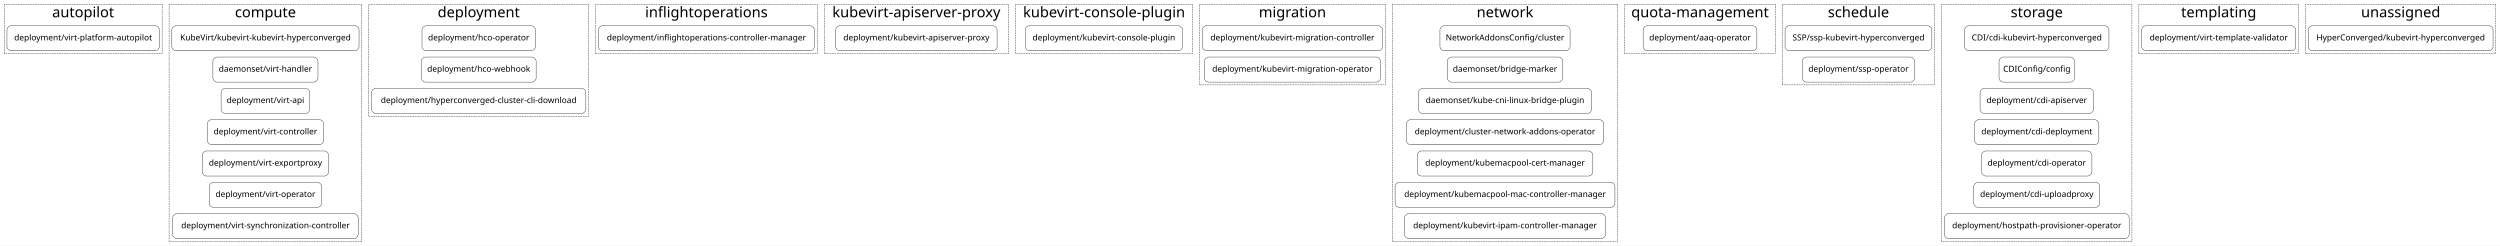
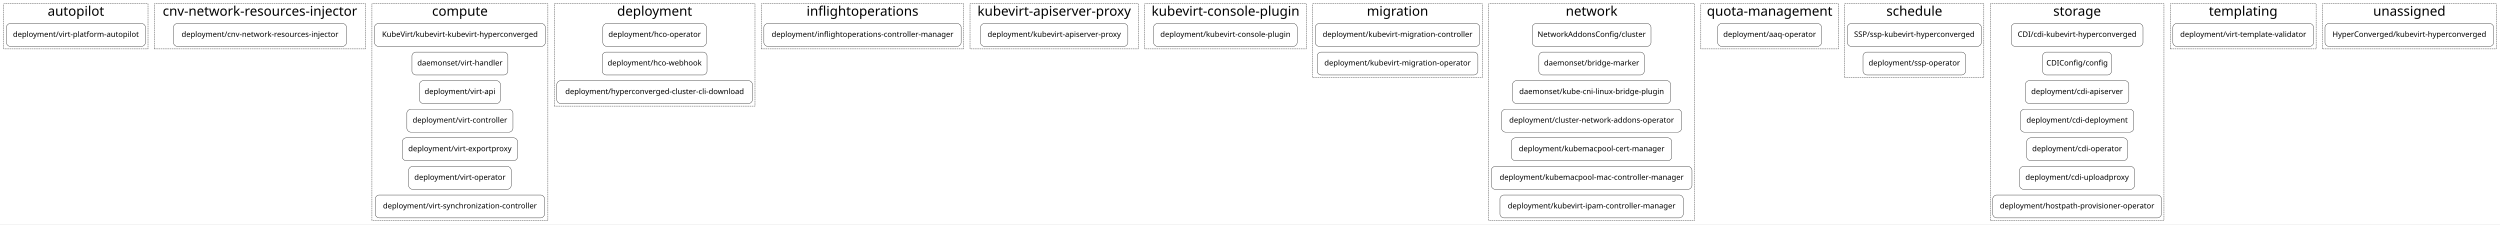
- <svg xmlns="http://www.w3.org/2000/svg" width="7186pt" height="706pt" viewBox="0.00 0.00 7186.00 706.00">
+ <svg xmlns="http://www.w3.org/2000/svg" width="7871pt" height="706pt" viewBox="0.00 0.00 7871.00 706.00">
  <g id="graph0" class="graph" transform="scale(1 1) rotate(0) translate(4 702)">
-     <polygon fill="white" stroke="transparent" points="-4,4 -4,-702 7182,-702 7182,4 -4,4" />
+     <polygon fill="white" stroke="transparent" points="-4,4 -4,-702 7867,-702 7867,4 -4,4" />
    <g id="clust1" class="cluster">
      <polygon fill="none" stroke="black" stroke-dasharray="5,2" points="8,-548 8,-690 462,-690 462,-548 8,-548" />
      <text text-anchor="middle" x="235" y="-652.4" font-family="Courier-Bold" font-size="42.00">autopilot</text>
    </g>
    <g id="clust2" class="cluster">
-       <polygon fill="none" stroke="black" stroke-dasharray="5,2" points="482,-8 482,-690 1036,-690 1036,-8 482,-8" />
-       <text text-anchor="middle" x="759" y="-652.4" font-family="Courier-Bold" font-size="42.00">compute</text>
+       <polygon fill="none" stroke="black" stroke-dasharray="5,2" points="482,-548 482,-690 1147,-690 1147,-548 482,-548" />
+       <text text-anchor="middle" x="814.5" y="-652.4" font-family="Courier-Bold" font-size="42.00">cnv-network-resources-injector</text>
    </g>
    <g id="clust3" class="cluster">
-       <polygon fill="none" stroke="black" stroke-dasharray="5,2" points="1056,-368 1056,-690 1688,-690 1688,-368 1056,-368" />
-       <text text-anchor="middle" x="1372" y="-652.4" font-family="Courier-Bold" font-size="42.00">deployment</text>
+       <polygon fill="none" stroke="black" stroke-dasharray="5,2" points="1167,-8 1167,-690 1721,-690 1721,-8 1167,-8" />
+       <text text-anchor="middle" x="1444" y="-652.4" font-family="Courier-Bold" font-size="42.00">compute</text>
    </g>
    <g id="clust4" class="cluster">
-       <polygon fill="none" stroke="black" stroke-dasharray="5,2" points="1708,-548 1708,-690 2345,-690 2345,-548 1708,-548" />
-       <text text-anchor="middle" x="2026.5" y="-652.4" font-family="Courier-Bold" font-size="42.00">inflightoperations</text>
+       <polygon fill="none" stroke="black" stroke-dasharray="5,2" points="1741,-368 1741,-690 2373,-690 2373,-368 1741,-368" />
+       <text text-anchor="middle" x="2057" y="-652.4" font-family="Courier-Bold" font-size="42.00">deployment</text>
    </g>
    <g id="clust5" class="cluster">
-       <polygon fill="none" stroke="black" stroke-dasharray="5,2" points="2365,-548 2365,-690 2895,-690 2895,-548 2365,-548" />
-       <text text-anchor="middle" x="2630" y="-652.4" font-family="Courier-Bold" font-size="42.00">kubevirt-apiserver-proxy</text>
+       <polygon fill="none" stroke="black" stroke-dasharray="5,2" points="2393,-548 2393,-690 3030,-690 3030,-548 2393,-548" />
+       <text text-anchor="middle" x="2711.5" y="-652.4" font-family="Courier-Bold" font-size="42.00">inflightoperations</text>
    </g>
    <g id="clust6" class="cluster">
-       <polygon fill="none" stroke="black" stroke-dasharray="5,2" points="2915,-548 2915,-690 3424,-690 3424,-548 2915,-548" />
-       <text text-anchor="middle" x="3169.5" y="-652.4" font-family="Courier-Bold" font-size="42.00">kubevirt-console-plugin</text>
+       <polygon fill="none" stroke="black" stroke-dasharray="5,2" points="3050,-548 3050,-690 3580,-690 3580,-548 3050,-548" />
+       <text text-anchor="middle" x="3315" y="-652.4" font-family="Courier-Bold" font-size="42.00">kubevirt-apiserver-proxy</text>
    </g>
    <g id="clust7" class="cluster">
-       <polygon fill="none" stroke="black" stroke-dasharray="5,2" points="3444,-458 3444,-690 3978,-690 3978,-458 3444,-458" />
-       <text text-anchor="middle" x="3711" y="-652.4" font-family="Courier-Bold" font-size="42.00">migration</text>
+       <polygon fill="none" stroke="black" stroke-dasharray="5,2" points="3600,-548 3600,-690 4109,-690 4109,-548 3600,-548" />
+       <text text-anchor="middle" x="3854.5" y="-652.4" font-family="Courier-Bold" font-size="42.00">kubevirt-console-plugin</text>
    </g>
    <g id="clust8" class="cluster">
-       <polygon fill="none" stroke="black" stroke-dasharray="5,2" points="3998,-8 3998,-690 4646,-690 4646,-8 3998,-8" />
-       <text text-anchor="middle" x="4322" y="-652.4" font-family="Courier-Bold" font-size="42.00">network</text>
+       <polygon fill="none" stroke="black" stroke-dasharray="5,2" points="4129,-458 4129,-690 4663,-690 4663,-458 4129,-458" />
+       <text text-anchor="middle" x="4396" y="-652.4" font-family="Courier-Bold" font-size="42.00">migration</text>
    </g>
    <g id="clust9" class="cluster">
-       <polygon fill="none" stroke="black" stroke-dasharray="5,2" points="4666,-548 4666,-690 5099,-690 5099,-548 4666,-548" />
-       <text text-anchor="middle" x="4882.5" y="-652.4" font-family="Courier-Bold" font-size="42.00">quota-management</text>
+       <polygon fill="none" stroke="black" stroke-dasharray="5,2" points="4683,-8 4683,-690 5331,-690 5331,-8 4683,-8" />
+       <text text-anchor="middle" x="5007" y="-652.4" font-family="Courier-Bold" font-size="42.00">network</text>
    </g>
    <g id="clust10" class="cluster">
-       <polygon fill="none" stroke="black" stroke-dasharray="5,2" points="5119,-458 5119,-690 5557,-690 5557,-458 5119,-458" />
-       <text text-anchor="middle" x="5338" y="-652.4" font-family="Courier-Bold" font-size="42.00">schedule</text>
+       <polygon fill="none" stroke="black" stroke-dasharray="5,2" points="5351,-548 5351,-690 5784,-690 5784,-548 5351,-548" />
+       <text text-anchor="middle" x="5567.5" y="-652.4" font-family="Courier-Bold" font-size="42.00">quota-management</text>
    </g>
    <g id="clust11" class="cluster">
-       <polygon fill="none" stroke="black" stroke-dasharray="5,2" points="5577,-8 5577,-690 6124,-690 6124,-8 5577,-8" />
-       <text text-anchor="middle" x="5850.5" y="-652.4" font-family="Courier-Bold" font-size="42.00">storage</text>
+       <polygon fill="none" stroke="black" stroke-dasharray="5,2" points="5804,-458 5804,-690 6242,-690 6242,-458 5804,-458" />
+       <text text-anchor="middle" x="6023" y="-652.4" font-family="Courier-Bold" font-size="42.00">schedule</text>
    </g>
    <g id="clust12" class="cluster">
-       <polygon fill="none" stroke="black" stroke-dasharray="5,2" points="6144,-548 6144,-690 6603,-690 6603,-548 6144,-548" />
-       <text text-anchor="middle" x="6373.5" y="-652.4" font-family="Courier-Bold" font-size="42.00">templating</text>
+       <polygon fill="none" stroke="black" stroke-dasharray="5,2" points="6262,-8 6262,-690 6809,-690 6809,-8 6262,-8" />
+       <text text-anchor="middle" x="6535.5" y="-652.4" font-family="Courier-Bold" font-size="42.00">storage</text>
    </g>
    <g id="clust13" class="cluster">
-       <polygon fill="none" stroke="black" stroke-dasharray="5,2" points="6623,-548 6623,-690 7170,-690 7170,-548 6623,-548" />
-       <text text-anchor="middle" x="6896.5" y="-652.4" font-family="Courier-Bold" font-size="42.00">unassigned</text>
+       <polygon fill="none" stroke="black" stroke-dasharray="5,2" points="6829,-548 6829,-690 7288,-690 7288,-548 6829,-548" />
+       <text text-anchor="middle" x="7058.5" y="-652.4" font-family="Courier-Bold" font-size="42.00">templating</text>
+     </g>
+     <g id="clust14" class="cluster">
+       <polygon fill="none" stroke="black" stroke-dasharray="5,2" points="7308,-548 7308,-690 7855,-690 7855,-548 7308,-548" />
+       <text text-anchor="middle" x="7581.5" y="-652.4" font-family="Courier-Bold" font-size="42.00">unassigned</text>
    </g>
    <g id="node1" class="node">
      <path fill="none" stroke="black" d="M442,-628C442,-628 28,-628 28,-628 22,-628 16,-622 16,-616 16,-616 16,-568 16,-568 16,-562 22,-556 28,-556 28,-556 442,-556 442,-556 448,-556 454,-562 454,-568 454,-568 454,-616 454,-616 454,-622 448,-628 442,-628" />
      <text text-anchor="middle" x="235" y="-585.8" font-family="Courier-Bold" font-size="24.00">deployment/virt-platform-autopilot</text>
    </g>
    <g id="node2" class="node">
-       <path fill="none" stroke="black" d="M1016,-628C1016,-628 502,-628 502,-628 496,-628 490,-622 490,-616 490,-616 490,-568 490,-568 490,-562 496,-556 502,-556 502,-556 1016,-556 1016,-556 1022,-556 1028,-562 1028,-568 1028,-568 1028,-616 1028,-616 1028,-622 1022,-628 1016,-628" />
-       <text text-anchor="middle" x="759" y="-585.8" font-family="Courier-Bold" font-size="24.00">KubeVirt/kubevirt-kubevirt-hyperconverged</text>
+       <path fill="none" stroke="black" d="M1075,-628C1075,-628 554,-628 554,-628 548,-628 542,-622 542,-616 542,-616 542,-568 542,-568 542,-562 548,-556 554,-556 554,-556 1075,-556 1075,-556 1081,-556 1087,-562 1087,-568 1087,-568 1087,-616 1087,-616 1087,-622 1081,-628 1075,-628" />
+       <text text-anchor="middle" x="814.5" y="-585.8" font-family="Courier-Bold" font-size="24.00">deployment/cnv-network-resources-injector</text>
+     </g>
+     <g id="node3" class="node">
+       <path fill="none" stroke="black" d="M1701,-628C1701,-628 1187,-628 1187,-628 1181,-628 1175,-622 1175,-616 1175,-616 1175,-568 1175,-568 1175,-562 1181,-556 1187,-556 1187,-556 1701,-556 1701,-556 1707,-556 1713,-562 1713,-568 1713,-568 1713,-616 1713,-616 1713,-622 1707,-628 1701,-628" />
+       <text text-anchor="middle" x="1444" y="-585.8" font-family="Courier-Bold" font-size="24.00">KubeVirt/kubevirt-kubevirt-hyperconverged</text>
+     </g>
+     <g id="node10" class="node">
+       <path fill="none" stroke="black" d="M2208,-628C2208,-628 1906,-628 1906,-628 1900,-628 1894,-622 1894,-616 1894,-616 1894,-568 1894,-568 1894,-562 1900,-556 1906,-556 1906,-556 2208,-556 2208,-556 2214,-556 2220,-562 2220,-568 2220,-568 2220,-616 2220,-616 2220,-622 2214,-628 2208,-628" />
+       <text text-anchor="middle" x="2057" y="-585.8" font-family="Courier-Bold" font-size="24.00">deployment/hco-operator</text>
+     </g>
+     <g id="node4" class="node">
+       <path fill="none" stroke="black" d="M1583,-538C1583,-538 1305,-538 1305,-538 1299,-538 1293,-532 1293,-526 1293,-526 1293,-478 1293,-478 1293,-472 1299,-466 1305,-466 1305,-466 1583,-466 1583,-466 1589,-466 1595,-472 1595,-478 1595,-478 1595,-526 1595,-526 1595,-532 1589,-538 1583,-538" />
+       <text text-anchor="middle" x="1444" y="-495.8" font-family="Courier-Bold" font-size="24.00">daemonset/virt-handler</text>
+     </g>
+     <g id="node5" class="node">
+       <path fill="none" stroke="black" d="M1559.5,-448C1559.5,-448 1328.5,-448 1328.5,-448 1322.5,-448 1316.5,-442 1316.5,-436 1316.5,-436 1316.5,-388 1316.5,-388 1316.5,-382 1322.5,-376 1328.5,-376 1328.5,-376 1559.5,-376 1559.5,-376 1565.5,-376 1571.5,-382 1571.5,-388 1571.5,-388 1571.5,-436 1571.5,-436 1571.5,-442 1565.5,-448 1559.5,-448" />
+       <text text-anchor="middle" x="1444" y="-405.8" font-family="Courier-Bold" font-size="24.00">deployment/virt-api</text>
+     </g>
+     <g id="node6" class="node">
+       <path fill="none" stroke="black" d="M1599,-358C1599,-358 1289,-358 1289,-358 1283,-358 1277,-352 1277,-346 1277,-346 1277,-298 1277,-298 1277,-292 1283,-286 1289,-286 1289,-286 1599,-286 1599,-286 1605,-286 1611,-292 1611,-298 1611,-298 1611,-346 1611,-346 1611,-352 1605,-358 1599,-358" />
+       <text text-anchor="middle" x="1444" y="-315.8" font-family="Courier-Bold" font-size="24.00">deployment/virt-controller</text>
+     </g>
+     <g id="node7" class="node">
+       <path fill="none" stroke="black" d="M1613.5,-268C1613.5,-268 1274.5,-268 1274.5,-268 1268.5,-268 1262.5,-262 1262.5,-256 1262.5,-256 1262.5,-208 1262.5,-208 1262.5,-202 1268.5,-196 1274.5,-196 1274.5,-196 1613.5,-196 1613.5,-196 1619.5,-196 1625.5,-202 1625.5,-208 1625.5,-208 1625.5,-256 1625.5,-256 1625.5,-262 1619.5,-268 1613.5,-268" />
+       <text text-anchor="middle" x="1444" y="-225.8" font-family="Courier-Bold" font-size="24.00">deployment/virt-exportproxy</text>
+     </g>
+     <g id="node8" class="node">
+       <path fill="none" stroke="black" d="M1593.5,-178C1593.5,-178 1294.5,-178 1294.5,-178 1288.5,-178 1282.5,-172 1282.5,-166 1282.5,-166 1282.5,-118 1282.5,-118 1282.5,-112 1288.5,-106 1294.5,-106 1294.5,-106 1593.5,-106 1593.5,-106 1599.5,-106 1605.5,-112 1605.5,-118 1605.5,-118 1605.5,-166 1605.5,-166 1605.5,-172 1599.5,-178 1593.5,-178" />
+       <text text-anchor="middle" x="1444" y="-135.8" font-family="Courier-Bold" font-size="24.00">deployment/virt-operator</text>
    </g>
    <g id="node9" class="node">
-       <path fill="none" stroke="black" d="M1523,-628C1523,-628 1221,-628 1221,-628 1215,-628 1209,-622 1209,-616 1209,-616 1209,-568 1209,-568 1209,-562 1215,-556 1221,-556 1221,-556 1523,-556 1523,-556 1529,-556 1535,-562 1535,-568 1535,-568 1535,-616 1535,-616 1535,-622 1529,-628 1523,-628" />
-       <text text-anchor="middle" x="1372" y="-585.8" font-family="Courier-Bold" font-size="24.00">deployment/hco-operator</text>
-     </g>
-     <g id="node3" class="node">
-       <path fill="none" stroke="black" d="M898,-538C898,-538 620,-538 620,-538 614,-538 608,-532 608,-526 608,-526 608,-478 608,-478 608,-472 614,-466 620,-466 620,-466 898,-466 898,-466 904,-466 910,-472 910,-478 910,-478 910,-526 910,-526 910,-532 904,-538 898,-538" />
-       <text text-anchor="middle" x="759" y="-495.8" font-family="Courier-Bold" font-size="24.00">daemonset/virt-handler</text>
-     </g>
-     <g id="node4" class="node">
-       <path fill="none" stroke="black" d="M874.5,-448C874.5,-448 643.5,-448 643.5,-448 637.5,-448 631.5,-442 631.5,-436 631.5,-436 631.5,-388 631.5,-388 631.5,-382 637.5,-376 643.5,-376 643.5,-376 874.5,-376 874.5,-376 880.5,-376 886.5,-382 886.5,-388 886.5,-388 886.5,-436 886.5,-436 886.5,-442 880.5,-448 874.5,-448" />
-       <text text-anchor="middle" x="759" y="-405.8" font-family="Courier-Bold" font-size="24.00">deployment/virt-api</text>
-     </g>
-     <g id="node5" class="node">
-       <path fill="none" stroke="black" d="M914,-358C914,-358 604,-358 604,-358 598,-358 592,-352 592,-346 592,-346 592,-298 592,-298 592,-292 598,-286 604,-286 604,-286 914,-286 914,-286 920,-286 926,-292 926,-298 926,-298 926,-346 926,-346 926,-352 920,-358 914,-358" />
-       <text text-anchor="middle" x="759" y="-315.8" font-family="Courier-Bold" font-size="24.00">deployment/virt-controller</text>
-     </g>
-     <g id="node6" class="node">
-       <path fill="none" stroke="black" d="M928.5,-268C928.5,-268 589.5,-268 589.5,-268 583.5,-268 577.5,-262 577.5,-256 577.5,-256 577.5,-208 577.5,-208 577.5,-202 583.5,-196 589.5,-196 589.5,-196 928.5,-196 928.5,-196 934.5,-196 940.5,-202 940.5,-208 940.5,-208 940.5,-256 940.5,-256 940.5,-262 934.5,-268 928.5,-268" />
-       <text text-anchor="middle" x="759" y="-225.8" font-family="Courier-Bold" font-size="24.00">deployment/virt-exportproxy</text>
-     </g>
-     <g id="node7" class="node">
-       <path fill="none" stroke="black" d="M908.5,-178C908.5,-178 609.5,-178 609.5,-178 603.5,-178 597.5,-172 597.5,-166 597.5,-166 597.5,-118 597.5,-118 597.5,-112 603.5,-106 609.5,-106 609.5,-106 908.5,-106 908.5,-106 914.5,-106 920.5,-112 920.5,-118 920.5,-118 920.5,-166 920.5,-166 920.5,-172 914.5,-178 908.5,-178" />
-       <text text-anchor="middle" x="759" y="-135.8" font-family="Courier-Bold" font-size="24.00">deployment/virt-operator</text>
-     </g>
-     <g id="node8" class="node">
-       <path fill="none" stroke="black" d="M1013.5,-88C1013.5,-88 504.5,-88 504.5,-88 498.5,-88 492.5,-82 492.5,-76 492.5,-76 492.5,-28 492.5,-28 492.5,-22 498.5,-16 504.5,-16 504.5,-16 1013.5,-16 1013.5,-16 1019.5,-16 1025.5,-22 1025.5,-28 1025.5,-28 1025.5,-76 1025.5,-76 1025.5,-82 1019.5,-88 1013.5,-88" />
-       <text text-anchor="middle" x="759" y="-45.8" font-family="Courier-Bold" font-size="24.00">deployment/virt-synchronization-controller</text>
+       <path fill="none" stroke="black" d="M1698.5,-88C1698.5,-88 1189.5,-88 1189.5,-88 1183.5,-88 1177.5,-82 1177.5,-76 1177.5,-76 1177.5,-28 1177.5,-28 1177.5,-22 1183.5,-16 1189.5,-16 1189.5,-16 1698.5,-16 1698.5,-16 1704.5,-16 1710.5,-22 1710.5,-28 1710.5,-28 1710.5,-76 1710.5,-76 1710.5,-82 1704.5,-88 1698.5,-88" />
+       <text text-anchor="middle" x="1444" y="-45.8" font-family="Courier-Bold" font-size="24.00">deployment/virt-synchronization-controller</text>
+     </g>
+     <g id="node13" class="node">
+       <path fill="none" stroke="black" d="M3010,-628C3010,-628 2413,-628 2413,-628 2407,-628 2401,-622 2401,-616 2401,-616 2401,-568 2401,-568 2401,-562 2407,-556 2413,-556 2413,-556 3010,-556 3010,-556 3016,-556 3022,-562 3022,-568 3022,-568 3022,-616 3022,-616 3022,-622 3016,-628 3010,-628" />
+       <text text-anchor="middle" x="2711.5" y="-585.8" font-family="Courier-Bold" font-size="24.00">deployment/inflightoperations-controller-manager</text>
+     </g>
+     <g id="node11" class="node">
+       <path fill="none" stroke="black" d="M2210,-538C2210,-538 1904,-538 1904,-538 1898,-538 1892,-532 1892,-526 1892,-526 1892,-478 1892,-478 1892,-472 1898,-466 1904,-466 1904,-466 2210,-466 2210,-466 2216,-466 2222,-472 2222,-478 2222,-478 2222,-526 2222,-526 2222,-532 2216,-538 2210,-538" />
+       <text text-anchor="middle" x="2057" y="-495.8" font-family="Courier-Bold" font-size="24.00">deployment/hco-webhook</text>
    </g>
    <g id="node12" class="node">
-       <path fill="none" stroke="black" d="M2325,-628C2325,-628 1728,-628 1728,-628 1722,-628 1716,-622 1716,-616 1716,-616 1716,-568 1716,-568 1716,-562 1722,-556 1728,-556 1728,-556 2325,-556 2325,-556 2331,-556 2337,-562 2337,-568 2337,-568 2337,-616 2337,-616 2337,-622 2331,-628 2325,-628" />
-       <text text-anchor="middle" x="2026.5" y="-585.8" font-family="Courier-Bold" font-size="24.00">deployment/inflightoperations-controller-manager</text>
-     </g>
-     <g id="node10" class="node">
-       <path fill="none" stroke="black" d="M1525,-538C1525,-538 1219,-538 1219,-538 1213,-538 1207,-532 1207,-526 1207,-526 1207,-478 1207,-478 1207,-472 1213,-466 1219,-466 1219,-466 1525,-466 1525,-466 1531,-466 1537,-472 1537,-478 1537,-478 1537,-526 1537,-526 1537,-532 1531,-538 1525,-538" />
-       <text text-anchor="middle" x="1372" y="-495.8" font-family="Courier-Bold" font-size="24.00">deployment/hco-webhook</text>
-     </g>
-     <g id="node11" class="node">
-       <path fill="none" stroke="black" d="M1668,-448C1668,-448 1076,-448 1076,-448 1070,-448 1064,-442 1064,-436 1064,-436 1064,-388 1064,-388 1064,-382 1070,-376 1076,-376 1076,-376 1668,-376 1668,-376 1674,-376 1680,-382 1680,-388 1680,-388 1680,-436 1680,-436 1680,-442 1674,-448 1668,-448" />
-       <text text-anchor="middle" x="1372" y="-405.8" font-family="Courier-Bold" font-size="24.00">deployment/hyperconverged-cluster-cli-download</text>
-     </g>
-     <g id="node13" class="node">
-       <path fill="none" stroke="black" d="M2850,-628C2850,-628 2410,-628 2410,-628 2404,-628 2398,-622 2398,-616 2398,-616 2398,-568 2398,-568 2398,-562 2404,-556 2410,-556 2410,-556 2850,-556 2850,-556 2856,-556 2862,-562 2862,-568 2862,-568 2862,-616 2862,-616 2862,-622 2856,-628 2850,-628" />
-       <text text-anchor="middle" x="2630" y="-585.8" font-family="Courier-Bold" font-size="24.00">deployment/kubevirt-apiserver-proxy</text>
+       <path fill="none" stroke="black" d="M2353,-448C2353,-448 1761,-448 1761,-448 1755,-448 1749,-442 1749,-436 1749,-436 1749,-388 1749,-388 1749,-382 1755,-376 1761,-376 1761,-376 2353,-376 2353,-376 2359,-376 2365,-382 2365,-388 2365,-388 2365,-436 2365,-436 2365,-442 2359,-448 2353,-448" />
+       <text text-anchor="middle" x="2057" y="-405.8" font-family="Courier-Bold" font-size="24.00">deployment/hyperconverged-cluster-cli-download</text>
    </g>
    <g id="node14" class="node">
-       <path fill="none" stroke="black" d="M3383,-628C3383,-628 2955,-628 2955,-628 2949,-628 2943,-622 2943,-616 2943,-616 2943,-568 2943,-568 2943,-562 2949,-556 2955,-556 2955,-556 3383,-556 3383,-556 3389,-556 3395,-562 3395,-568 3395,-568 3395,-616 3395,-616 3395,-622 3389,-628 3383,-628" />
-       <text text-anchor="middle" x="3169" y="-585.8" font-family="Courier-Bold" font-size="24.00">deployment/kubevirt-console-plugin</text>
+       <path fill="none" stroke="black" d="M3535,-628C3535,-628 3095,-628 3095,-628 3089,-628 3083,-622 3083,-616 3083,-616 3083,-568 3083,-568 3083,-562 3089,-556 3095,-556 3095,-556 3535,-556 3535,-556 3541,-556 3547,-562 3547,-568 3547,-568 3547,-616 3547,-616 3547,-622 3541,-628 3535,-628" />
+       <text text-anchor="middle" x="3315" y="-585.8" font-family="Courier-Bold" font-size="24.00">deployment/kubevirt-apiserver-proxy</text>
    </g>
    <g id="node15" class="node">
-       <path fill="none" stroke="black" d="M3958,-628C3958,-628 3464,-628 3464,-628 3458,-628 3452,-622 3452,-616 3452,-616 3452,-568 3452,-568 3452,-562 3458,-556 3464,-556 3464,-556 3958,-556 3958,-556 3964,-556 3970,-562 3970,-568 3970,-568 3970,-616 3970,-616 3970,-622 3964,-628 3958,-628" />
-       <text text-anchor="middle" x="3711" y="-585.8" font-family="Courier-Bold" font-size="24.00">deployment/kubevirt-migration-controller</text>
+       <path fill="none" stroke="black" d="M4068,-628C4068,-628 3640,-628 3640,-628 3634,-628 3628,-622 3628,-616 3628,-616 3628,-568 3628,-568 3628,-562 3634,-556 3640,-556 3640,-556 4068,-556 4068,-556 4074,-556 4080,-562 4080,-568 4080,-568 4080,-616 4080,-616 4080,-622 4074,-628 4068,-628" />
+       <text text-anchor="middle" x="3854" y="-585.8" font-family="Courier-Bold" font-size="24.00">deployment/kubevirt-console-plugin</text>
+     </g>
+     <g id="node16" class="node">
+       <path fill="none" stroke="black" d="M4643,-628C4643,-628 4149,-628 4149,-628 4143,-628 4137,-622 4137,-616 4137,-616 4137,-568 4137,-568 4137,-562 4143,-556 4149,-556 4149,-556 4643,-556 4643,-556 4649,-556 4655,-562 4655,-568 4655,-568 4655,-616 4655,-616 4655,-622 4649,-628 4643,-628" />
+       <text text-anchor="middle" x="4396" y="-585.8" font-family="Courier-Bold" font-size="24.00">deployment/kubevirt-migration-controller</text>
+     </g>
+     <g id="node18" class="node">
+       <path fill="none" stroke="black" d="M5182,-628C5182,-628 4832,-628 4832,-628 4826,-628 4820,-622 4820,-616 4820,-616 4820,-568 4820,-568 4820,-562 4826,-556 4832,-556 4832,-556 5182,-556 5182,-556 5188,-556 5194,-562 5194,-568 5194,-568 5194,-616 5194,-616 5194,-622 5188,-628 5182,-628" />
+       <text text-anchor="middle" x="5007" y="-585.8" font-family="Courier-Bold" font-size="24.00">NetworkAddonsConfig/cluster</text>
    </g>
    <g id="node17" class="node">
-       <path fill="none" stroke="black" d="M4497,-628C4497,-628 4147,-628 4147,-628 4141,-628 4135,-622 4135,-616 4135,-616 4135,-568 4135,-568 4135,-562 4141,-556 4147,-556 4147,-556 4497,-556 4497,-556 4503,-556 4509,-562 4509,-568 4509,-568 4509,-616 4509,-616 4509,-622 4503,-628 4497,-628" />
-       <text text-anchor="middle" x="4322" y="-585.8" font-family="Courier-Bold" font-size="24.00">NetworkAddonsConfig/cluster</text>
-     </g>
-     <g id="node16" class="node">
-       <path fill="none" stroke="black" d="M3952,-538C3952,-538 3470,-538 3470,-538 3464,-538 3458,-532 3458,-526 3458,-526 3458,-478 3458,-478 3458,-472 3464,-466 3470,-466 3470,-466 3952,-466 3952,-466 3958,-466 3964,-472 3964,-478 3964,-478 3964,-526 3964,-526 3964,-532 3958,-538 3952,-538" />
-       <text text-anchor="middle" x="3711" y="-495.8" font-family="Courier-Bold" font-size="24.00">deployment/kubevirt-migration-operator</text>
+       <path fill="none" stroke="black" d="M4637,-538C4637,-538 4155,-538 4155,-538 4149,-538 4143,-532 4143,-526 4143,-526 4143,-478 4143,-478 4143,-472 4149,-466 4155,-466 4155,-466 4637,-466 4637,-466 4643,-466 4649,-472 4649,-478 4649,-478 4649,-526 4649,-526 4649,-532 4643,-538 4637,-538" />
+       <text text-anchor="middle" x="4396" y="-495.8" font-family="Courier-Bold" font-size="24.00">deployment/kubevirt-migration-operator</text>
+     </g>
+     <g id="node25" class="node">
+       <path fill="none" stroke="black" d="M5719,-628C5719,-628 5416,-628 5416,-628 5410,-628 5404,-622 5404,-616 5404,-616 5404,-568 5404,-568 5404,-562 5410,-556 5416,-556 5416,-556 5719,-556 5719,-556 5725,-556 5731,-562 5731,-568 5731,-568 5731,-616 5731,-616 5731,-622 5725,-628 5719,-628" />
+       <text text-anchor="middle" x="5567.5" y="-585.8" font-family="Courier-Bold" font-size="24.00">deployment/aaq-operator</text>
+     </g>
+     <g id="node19" class="node">
+       <path fill="none" stroke="black" d="M5161,-538C5161,-538 4853,-538 4853,-538 4847,-538 4841,-532 4841,-526 4841,-526 4841,-478 4841,-478 4841,-472 4847,-466 4853,-466 4853,-466 5161,-466 5161,-466 5167,-466 5173,-472 5173,-478 5173,-478 5173,-526 5173,-526 5173,-532 5167,-538 5161,-538" />
+       <text text-anchor="middle" x="5007" y="-495.8" font-family="Courier-Bold" font-size="24.00">daemonset/bridge-marker</text>
+     </g>
+     <g id="node20" class="node">
+       <path fill="none" stroke="black" d="M5244,-448C5244,-448 4770,-448 4770,-448 4764,-448 4758,-442 4758,-436 4758,-436 4758,-388 4758,-388 4758,-382 4764,-376 4770,-376 4770,-376 5244,-376 5244,-376 5250,-376 5256,-382 5256,-388 5256,-388 5256,-436 5256,-436 5256,-442 5250,-448 5244,-448" />
+       <text text-anchor="middle" x="5007" y="-405.8" font-family="Courier-Bold" font-size="24.00">daemonset/kube-cni-linux-bridge-plugin</text>
+     </g>
+     <g id="node21" class="node">
+       <path fill="none" stroke="black" d="M5278.5,-358C5278.5,-358 4735.5,-358 4735.5,-358 4729.5,-358 4723.5,-352 4723.5,-346 4723.5,-346 4723.5,-298 4723.5,-298 4723.5,-292 4729.5,-286 4735.5,-286 4735.5,-286 5278.5,-286 5278.5,-286 5284.5,-286 5290.5,-292 5290.5,-298 5290.5,-298 5290.5,-346 5290.5,-346 5290.5,-352 5284.5,-358 5278.5,-358" />
+       <text text-anchor="middle" x="5007" y="-315.8" font-family="Courier-Bold" font-size="24.00">deployment/cluster-network-addons-operator</text>
+     </g>
+     <g id="node22" class="node">
+       <path fill="none" stroke="black" d="M5247.5,-268C5247.5,-268 4766.5,-268 4766.5,-268 4760.5,-268 4754.5,-262 4754.5,-256 4754.5,-256 4754.5,-208 4754.5,-208 4754.5,-202 4760.5,-196 4766.5,-196 4766.5,-196 5247.5,-196 5247.5,-196 5253.5,-196 5259.5,-202 5259.5,-208 5259.5,-208 5259.5,-256 5259.5,-256 5259.5,-262 5253.5,-268 5247.5,-268" />
+       <text text-anchor="middle" x="5007" y="-225.8" font-family="Courier-Bold" font-size="24.00">deployment/kubemacpool-cert-manager</text>
+     </g>
+     <g id="node23" class="node">
+       <path fill="none" stroke="black" d="M5311,-178C5311,-178 4703,-178 4703,-178 4697,-178 4691,-172 4691,-166 4691,-166 4691,-118 4691,-118 4691,-112 4697,-106 4703,-106 4703,-106 5311,-106 5311,-106 5317,-106 5323,-112 5323,-118 5323,-118 5323,-166 5323,-166 5323,-172 5317,-178 5311,-178" />
+       <text text-anchor="middle" x="5007" y="-135.8" font-family="Courier-Bold" font-size="24.00">deployment/kubemacpool-mac-controller-manager</text>
    </g>
    <g id="node24" class="node">
-       <path fill="none" stroke="black" d="M5034,-628C5034,-628 4731,-628 4731,-628 4725,-628 4719,-622 4719,-616 4719,-616 4719,-568 4719,-568 4719,-562 4725,-556 4731,-556 4731,-556 5034,-556 5034,-556 5040,-556 5046,-562 5046,-568 5046,-568 5046,-616 5046,-616 5046,-622 5040,-628 5034,-628" />
-       <text text-anchor="middle" x="4882.5" y="-585.8" font-family="Courier-Bold" font-size="24.00">deployment/aaq-operator</text>
-     </g>
-     <g id="node18" class="node">
-       <path fill="none" stroke="black" d="M4476,-538C4476,-538 4168,-538 4168,-538 4162,-538 4156,-532 4156,-526 4156,-526 4156,-478 4156,-478 4156,-472 4162,-466 4168,-466 4168,-466 4476,-466 4476,-466 4482,-466 4488,-472 4488,-478 4488,-478 4488,-526 4488,-526 4488,-532 4482,-538 4476,-538" />
-       <text text-anchor="middle" x="4322" y="-495.8" font-family="Courier-Bold" font-size="24.00">daemonset/bridge-marker</text>
-     </g>
-     <g id="node19" class="node">
-       <path fill="none" stroke="black" d="M4559,-448C4559,-448 4085,-448 4085,-448 4079,-448 4073,-442 4073,-436 4073,-436 4073,-388 4073,-388 4073,-382 4079,-376 4085,-376 4085,-376 4559,-376 4559,-376 4565,-376 4571,-382 4571,-388 4571,-388 4571,-436 4571,-436 4571,-442 4565,-448 4559,-448" />
-       <text text-anchor="middle" x="4322" y="-405.8" font-family="Courier-Bold" font-size="24.00">daemonset/kube-cni-linux-bridge-plugin</text>
-     </g>
-     <g id="node20" class="node">
-       <path fill="none" stroke="black" d="M4593.5,-358C4593.5,-358 4050.5,-358 4050.5,-358 4044.5,-358 4038.5,-352 4038.5,-346 4038.5,-346 4038.5,-298 4038.5,-298 4038.5,-292 4044.5,-286 4050.5,-286 4050.5,-286 4593.5,-286 4593.5,-286 4599.5,-286 4605.5,-292 4605.5,-298 4605.5,-298 4605.5,-346 4605.5,-346 4605.5,-352 4599.5,-358 4593.5,-358" />
-       <text text-anchor="middle" x="4322" y="-315.8" font-family="Courier-Bold" font-size="24.00">deployment/cluster-network-addons-operator</text>
-     </g>
-     <g id="node21" class="node">
-       <path fill="none" stroke="black" d="M4562.5,-268C4562.5,-268 4081.5,-268 4081.5,-268 4075.5,-268 4069.5,-262 4069.5,-256 4069.5,-256 4069.5,-208 4069.5,-208 4069.5,-202 4075.5,-196 4081.5,-196 4081.5,-196 4562.5,-196 4562.5,-196 4568.5,-196 4574.5,-202 4574.5,-208 4574.5,-208 4574.5,-256 4574.5,-256 4574.5,-262 4568.5,-268 4562.5,-268" />
-       <text text-anchor="middle" x="4322" y="-225.8" font-family="Courier-Bold" font-size="24.00">deployment/kubemacpool-cert-manager</text>
-     </g>
-     <g id="node22" class="node">
-       <path fill="none" stroke="black" d="M4626,-178C4626,-178 4018,-178 4018,-178 4012,-178 4006,-172 4006,-166 4006,-166 4006,-118 4006,-118 4006,-112 4012,-106 4018,-106 4018,-106 4626,-106 4626,-106 4632,-106 4638,-112 4638,-118 4638,-118 4638,-166 4638,-166 4638,-172 4632,-178 4626,-178" />
-       <text text-anchor="middle" x="4322" y="-135.8" font-family="Courier-Bold" font-size="24.00">deployment/kubemacpool-mac-controller-manager</text>
-     </g>
-     <g id="node23" class="node">
-       <path fill="none" stroke="black" d="M4598.5,-88C4598.5,-88 4045.5,-88 4045.5,-88 4039.5,-88 4033.5,-82 4033.5,-76 4033.5,-76 4033.5,-28 4033.5,-28 4033.5,-22 4039.5,-16 4045.5,-16 4045.5,-16 4598.5,-16 4598.5,-16 4604.5,-16 4610.5,-22 4610.5,-28 4610.5,-28 4610.5,-76 4610.5,-76 4610.5,-82 4604.5,-88 4598.5,-88" />
-       <text text-anchor="middle" x="4322" y="-45.8" font-family="Courier-Bold" font-size="24.00">deployment/kubevirt-ipam-controller-manager</text>
-     </g>
-     <g id="node25" class="node">
-       <path fill="none" stroke="black" d="M5537,-628C5537,-628 5139,-628 5139,-628 5133,-628 5127,-622 5127,-616 5127,-616 5127,-568 5127,-568 5127,-562 5133,-556 5139,-556 5139,-556 5537,-556 5537,-556 5543,-556 5549,-562 5549,-568 5549,-568 5549,-616 5549,-616 5549,-622 5543,-628 5537,-628" />
-       <text text-anchor="middle" x="5338" y="-585.8" font-family="Courier-Bold" font-size="24.00">SSP/ssp-kubevirt-hyperconverged</text>
+       <path fill="none" stroke="black" d="M5283.5,-88C5283.5,-88 4730.5,-88 4730.5,-88 4724.5,-88 4718.5,-82 4718.5,-76 4718.5,-76 4718.5,-28 4718.5,-28 4718.5,-22 4724.5,-16 4730.5,-16 4730.5,-16 5283.5,-16 5283.5,-16 5289.5,-16 5295.5,-22 5295.5,-28 5295.5,-28 5295.5,-76 5295.5,-76 5295.5,-82 5289.5,-88 5283.5,-88" />
+       <text text-anchor="middle" x="5007" y="-45.8" font-family="Courier-Bold" font-size="24.00">deployment/kubevirt-ipam-controller-manager</text>
+     </g>
+     <g id="node26" class="node">
+       <path fill="none" stroke="black" d="M6222,-628C6222,-628 5824,-628 5824,-628 5818,-628 5812,-622 5812,-616 5812,-616 5812,-568 5812,-568 5812,-562 5818,-556 5824,-556 5824,-556 6222,-556 6222,-556 6228,-556 6234,-562 6234,-568 6234,-568 6234,-616 6234,-616 6234,-622 6228,-628 6222,-628" />
+       <text text-anchor="middle" x="6023" y="-585.8" font-family="Courier-Bold" font-size="24.00">SSP/ssp-kubevirt-hyperconverged</text>
+     </g>
+     <g id="node28" class="node">
+       <path fill="none" stroke="black" d="M6731,-628C6731,-628 6340,-628 6340,-628 6334,-628 6328,-622 6328,-616 6328,-616 6328,-568 6328,-568 6328,-562 6334,-556 6340,-556 6340,-556 6731,-556 6731,-556 6737,-556 6743,-562 6743,-568 6743,-568 6743,-616 6743,-616 6743,-622 6737,-628 6731,-628" />
+       <text text-anchor="middle" x="6535.5" y="-585.8" font-family="Courier-Bold" font-size="24.00">CDI/cdi-kubevirt-hyperconverged</text>
    </g>
    <g id="node27" class="node">
-       <path fill="none" stroke="black" d="M6046,-628C6046,-628 5655,-628 5655,-628 5649,-628 5643,-622 5643,-616 5643,-616 5643,-568 5643,-568 5643,-562 5649,-556 5655,-556 5655,-556 6046,-556 6046,-556 6052,-556 6058,-562 6058,-568 6058,-568 6058,-616 6058,-616 6058,-622 6052,-628 6046,-628" />
-       <text text-anchor="middle" x="5850.5" y="-585.8" font-family="Courier-Bold" font-size="24.00">CDI/cdi-kubevirt-hyperconverged</text>
-     </g>
-     <g id="node26" class="node">
-       <path fill="none" stroke="black" d="M5487.5,-538C5487.5,-538 5188.5,-538 5188.5,-538 5182.5,-538 5176.5,-532 5176.5,-526 5176.5,-526 5176.5,-478 5176.5,-478 5176.5,-472 5182.5,-466 5188.5,-466 5188.5,-466 5487.5,-466 5487.5,-466 5493.5,-466 5499.5,-472 5499.5,-478 5499.5,-478 5499.5,-526 5499.5,-526 5499.5,-532 5493.5,-538 5487.5,-538" />
-       <text text-anchor="middle" x="5338" y="-495.8" font-family="Courier-Bold" font-size="24.00">deployment/ssp-operator</text>
+       <path fill="none" stroke="black" d="M6172.5,-538C6172.5,-538 5873.5,-538 5873.5,-538 5867.5,-538 5861.5,-532 5861.5,-526 5861.5,-526 5861.5,-478 5861.5,-478 5861.5,-472 5867.5,-466 5873.5,-466 5873.5,-466 6172.5,-466 6172.5,-466 6178.5,-466 6184.5,-472 6184.5,-478 6184.5,-478 6184.5,-526 6184.5,-526 6184.5,-532 6178.5,-538 6172.5,-538" />
+       <text text-anchor="middle" x="6023" y="-495.8" font-family="Courier-Bold" font-size="24.00">deployment/ssp-operator</text>
+     </g>
+     <g id="node35" class="node">
+       <path fill="none" stroke="black" d="M7268,-628C7268,-628 6849,-628 6849,-628 6843,-628 6837,-622 6837,-616 6837,-616 6837,-568 6837,-568 6837,-562 6843,-556 6849,-556 6849,-556 7268,-556 7268,-556 7274,-556 7280,-562 7280,-568 7280,-568 7280,-616 7280,-616 7280,-622 7274,-628 7268,-628" />
+       <text text-anchor="middle" x="7058.5" y="-585.8" font-family="Courier-Bold" font-size="24.00">deployment/virt-template-validator</text>
+     </g>
+     <g id="node29" class="node">
+       <path fill="none" stroke="black" d="M6632,-538C6632,-538 6439,-538 6439,-538 6433,-538 6427,-532 6427,-526 6427,-526 6427,-478 6427,-478 6427,-472 6433,-466 6439,-466 6439,-466 6632,-466 6632,-466 6638,-466 6644,-472 6644,-478 6644,-478 6644,-526 6644,-526 6644,-532 6638,-538 6632,-538" />
+       <text text-anchor="middle" x="6535.5" y="-495.8" font-family="Courier-Bold" font-size="24.00">CDIConfig/config</text>
+     </g>
+     <g id="node30" class="node">
+       <path fill="none" stroke="black" d="M6686.5,-448C6686.5,-448 6384.5,-448 6384.5,-448 6378.5,-448 6372.5,-442 6372.5,-436 6372.5,-436 6372.5,-388 6372.5,-388 6372.5,-382 6378.5,-376 6384.5,-376 6384.5,-376 6686.5,-376 6686.5,-376 6692.5,-376 6698.5,-382 6698.5,-388 6698.5,-388 6698.5,-436 6698.5,-436 6698.5,-442 6692.5,-448 6686.5,-448" />
+       <text text-anchor="middle" x="6535.5" y="-405.8" font-family="Courier-Bold" font-size="24.00">deployment/cdi-apiserver</text>
+     </g>
+     <g id="node31" class="node">
+       <path fill="none" stroke="black" d="M6702,-358C6702,-358 6369,-358 6369,-358 6363,-358 6357,-352 6357,-346 6357,-346 6357,-298 6357,-298 6357,-292 6363,-286 6369,-286 6369,-286 6702,-286 6702,-286 6708,-286 6714,-292 6714,-298 6714,-298 6714,-346 6714,-346 6714,-352 6708,-358 6702,-358" />
+       <text text-anchor="middle" x="6535.5" y="-315.8" font-family="Courier-Bold" font-size="24.00">deployment/cdi-deployment</text>
+     </g>
+     <g id="node32" class="node">
+       <path fill="none" stroke="black" d="M6682,-268C6682,-268 6389,-268 6389,-268 6383,-268 6377,-262 6377,-256 6377,-256 6377,-208 6377,-208 6377,-202 6383,-196 6389,-196 6389,-196 6682,-196 6682,-196 6688,-196 6694,-202 6694,-208 6694,-208 6694,-256 6694,-256 6694,-262 6688,-268 6682,-268" />
+       <text text-anchor="middle" x="6535.5" y="-225.8" font-family="Courier-Bold" font-size="24.00">deployment/cdi-operator</text>
+     </g>
+     <g id="node33" class="node">
+       <path fill="none" stroke="black" d="M6704.5,-178C6704.5,-178 6366.5,-178 6366.5,-178 6360.5,-178 6354.5,-172 6354.5,-166 6354.5,-166 6354.5,-118 6354.5,-118 6354.5,-112 6360.5,-106 6366.5,-106 6366.5,-106 6704.5,-106 6704.5,-106 6710.5,-106 6716.5,-112 6716.5,-118 6716.5,-118 6716.5,-166 6716.5,-166 6716.5,-172 6710.5,-178 6704.5,-178" />
+       <text text-anchor="middle" x="6535.5" y="-135.8" font-family="Courier-Bold" font-size="24.00">deployment/cdi-uploadproxy</text>
    </g>
    <g id="node34" class="node">
-       <path fill="none" stroke="black" d="M6583,-628C6583,-628 6164,-628 6164,-628 6158,-628 6152,-622 6152,-616 6152,-616 6152,-568 6152,-568 6152,-562 6158,-556 6164,-556 6164,-556 6583,-556 6583,-556 6589,-556 6595,-562 6595,-568 6595,-568 6595,-616 6595,-616 6595,-622 6589,-628 6583,-628" />
-       <text text-anchor="middle" x="6373.5" y="-585.8" font-family="Courier-Bold" font-size="24.00">deployment/virt-template-validator</text>
-     </g>
-     <g id="node28" class="node">
-       <path fill="none" stroke="black" d="M5947,-538C5947,-538 5754,-538 5754,-538 5748,-538 5742,-532 5742,-526 5742,-526 5742,-478 5742,-478 5742,-472 5748,-466 5754,-466 5754,-466 5947,-466 5947,-466 5953,-466 5959,-472 5959,-478 5959,-478 5959,-526 5959,-526 5959,-532 5953,-538 5947,-538" />
-       <text text-anchor="middle" x="5850.5" y="-495.8" font-family="Courier-Bold" font-size="24.00">CDIConfig/config</text>
-     </g>
-     <g id="node29" class="node">
-       <path fill="none" stroke="black" d="M6001.5,-448C6001.5,-448 5699.5,-448 5699.5,-448 5693.5,-448 5687.5,-442 5687.5,-436 5687.5,-436 5687.5,-388 5687.5,-388 5687.5,-382 5693.5,-376 5699.5,-376 5699.5,-376 6001.5,-376 6001.5,-376 6007.5,-376 6013.5,-382 6013.5,-388 6013.5,-388 6013.5,-436 6013.5,-436 6013.5,-442 6007.5,-448 6001.5,-448" />
-       <text text-anchor="middle" x="5850.5" y="-405.8" font-family="Courier-Bold" font-size="24.00">deployment/cdi-apiserver</text>
-     </g>
-     <g id="node30" class="node">
-       <path fill="none" stroke="black" d="M6017,-358C6017,-358 5684,-358 5684,-358 5678,-358 5672,-352 5672,-346 5672,-346 5672,-298 5672,-298 5672,-292 5678,-286 5684,-286 5684,-286 6017,-286 6017,-286 6023,-286 6029,-292 6029,-298 6029,-298 6029,-346 6029,-346 6029,-352 6023,-358 6017,-358" />
-       <text text-anchor="middle" x="5850.5" y="-315.8" font-family="Courier-Bold" font-size="24.00">deployment/cdi-deployment</text>
-     </g>
-     <g id="node31" class="node">
-       <path fill="none" stroke="black" d="M5997,-268C5997,-268 5704,-268 5704,-268 5698,-268 5692,-262 5692,-256 5692,-256 5692,-208 5692,-208 5692,-202 5698,-196 5704,-196 5704,-196 5997,-196 5997,-196 6003,-196 6009,-202 6009,-208 6009,-208 6009,-256 6009,-256 6009,-262 6003,-268 5997,-268" />
-       <text text-anchor="middle" x="5850.5" y="-225.8" font-family="Courier-Bold" font-size="24.00">deployment/cdi-operator</text>
-     </g>
-     <g id="node32" class="node">
-       <path fill="none" stroke="black" d="M6019.5,-178C6019.5,-178 5681.5,-178 5681.5,-178 5675.5,-178 5669.5,-172 5669.5,-166 5669.5,-166 5669.5,-118 5669.5,-118 5669.5,-112 5675.5,-106 5681.5,-106 5681.5,-106 6019.5,-106 6019.5,-106 6025.5,-106 6031.5,-112 6031.5,-118 6031.5,-118 6031.5,-166 6031.5,-166 6031.5,-172 6025.5,-178 6019.5,-178" />
-       <text text-anchor="middle" x="5850.5" y="-135.8" font-family="Courier-Bold" font-size="24.00">deployment/cdi-uploadproxy</text>
-     </g>
-     <g id="node33" class="node">
-       <path fill="none" stroke="black" d="M6104,-88C6104,-88 5597,-88 5597,-88 5591,-88 5585,-82 5585,-76 5585,-76 5585,-28 5585,-28 5585,-22 5591,-16 5597,-16 5597,-16 6104,-16 6104,-16 6110,-16 6116,-22 6116,-28 6116,-28 6116,-76 6116,-76 6116,-82 6110,-88 6104,-88" />
-       <text text-anchor="middle" x="5850.5" y="-45.8" font-family="Courier-Bold" font-size="24.00">deployment/hostpath-provisioner-operator</text>
-     </g>
-     <g id="node35" class="node">
-       <path fill="none" stroke="black" d="M7150,-628C7150,-628 6643,-628 6643,-628 6637,-628 6631,-622 6631,-616 6631,-616 6631,-568 6631,-568 6631,-562 6637,-556 6643,-556 6643,-556 7150,-556 7150,-556 7156,-556 7162,-562 7162,-568 7162,-568 7162,-616 7162,-616 7162,-622 7156,-628 7150,-628" />
-       <text text-anchor="middle" x="6896.5" y="-585.8" font-family="Courier-Bold" font-size="24.00">HyperConverged/kubevirt-hyperconverged</text>
+       <path fill="none" stroke="black" d="M6789,-88C6789,-88 6282,-88 6282,-88 6276,-88 6270,-82 6270,-76 6270,-76 6270,-28 6270,-28 6270,-22 6276,-16 6282,-16 6282,-16 6789,-16 6789,-16 6795,-16 6801,-22 6801,-28 6801,-28 6801,-76 6801,-76 6801,-82 6795,-88 6789,-88" />
+       <text text-anchor="middle" x="6535.5" y="-45.8" font-family="Courier-Bold" font-size="24.00">deployment/hostpath-provisioner-operator</text>
+     </g>
+     <g id="node36" class="node">
+       <path fill="none" stroke="black" d="M7835,-628C7835,-628 7328,-628 7328,-628 7322,-628 7316,-622 7316,-616 7316,-616 7316,-568 7316,-568 7316,-562 7322,-556 7328,-556 7328,-556 7835,-556 7835,-556 7841,-556 7847,-562 7847,-568 7847,-568 7847,-616 7847,-616 7847,-622 7841,-628 7835,-628" />
+       <text text-anchor="middle" x="7581.5" y="-585.8" font-family="Courier-Bold" font-size="24.00">HyperConverged/kubevirt-hyperconverged</text>
    </g>
  </g>
</svg>
